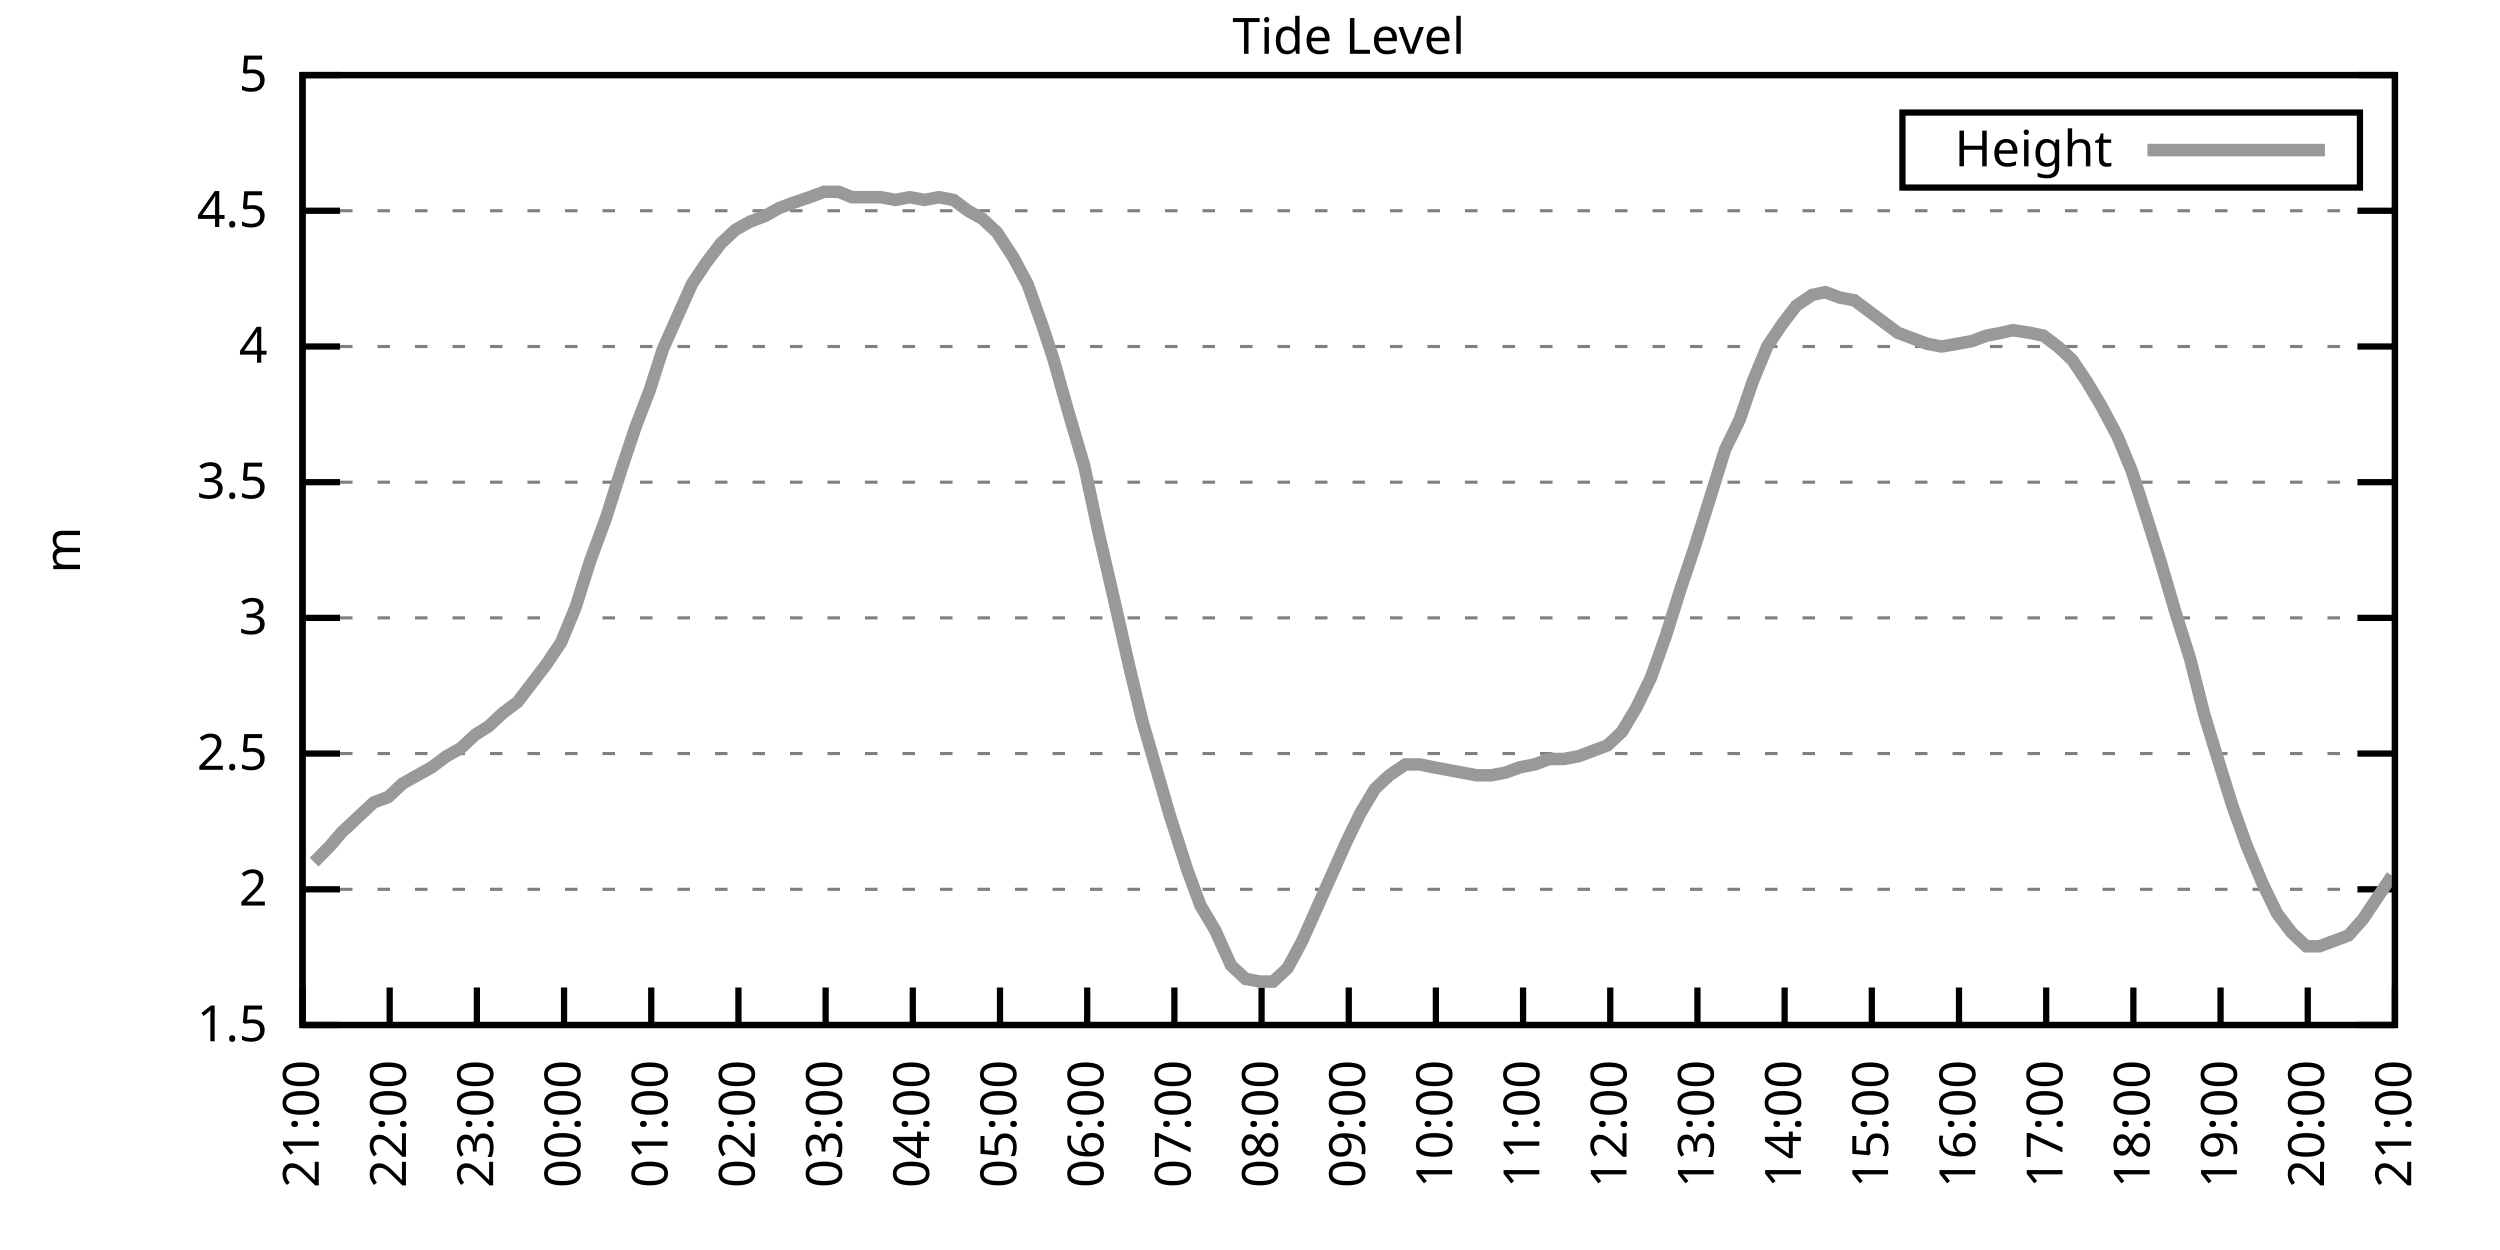
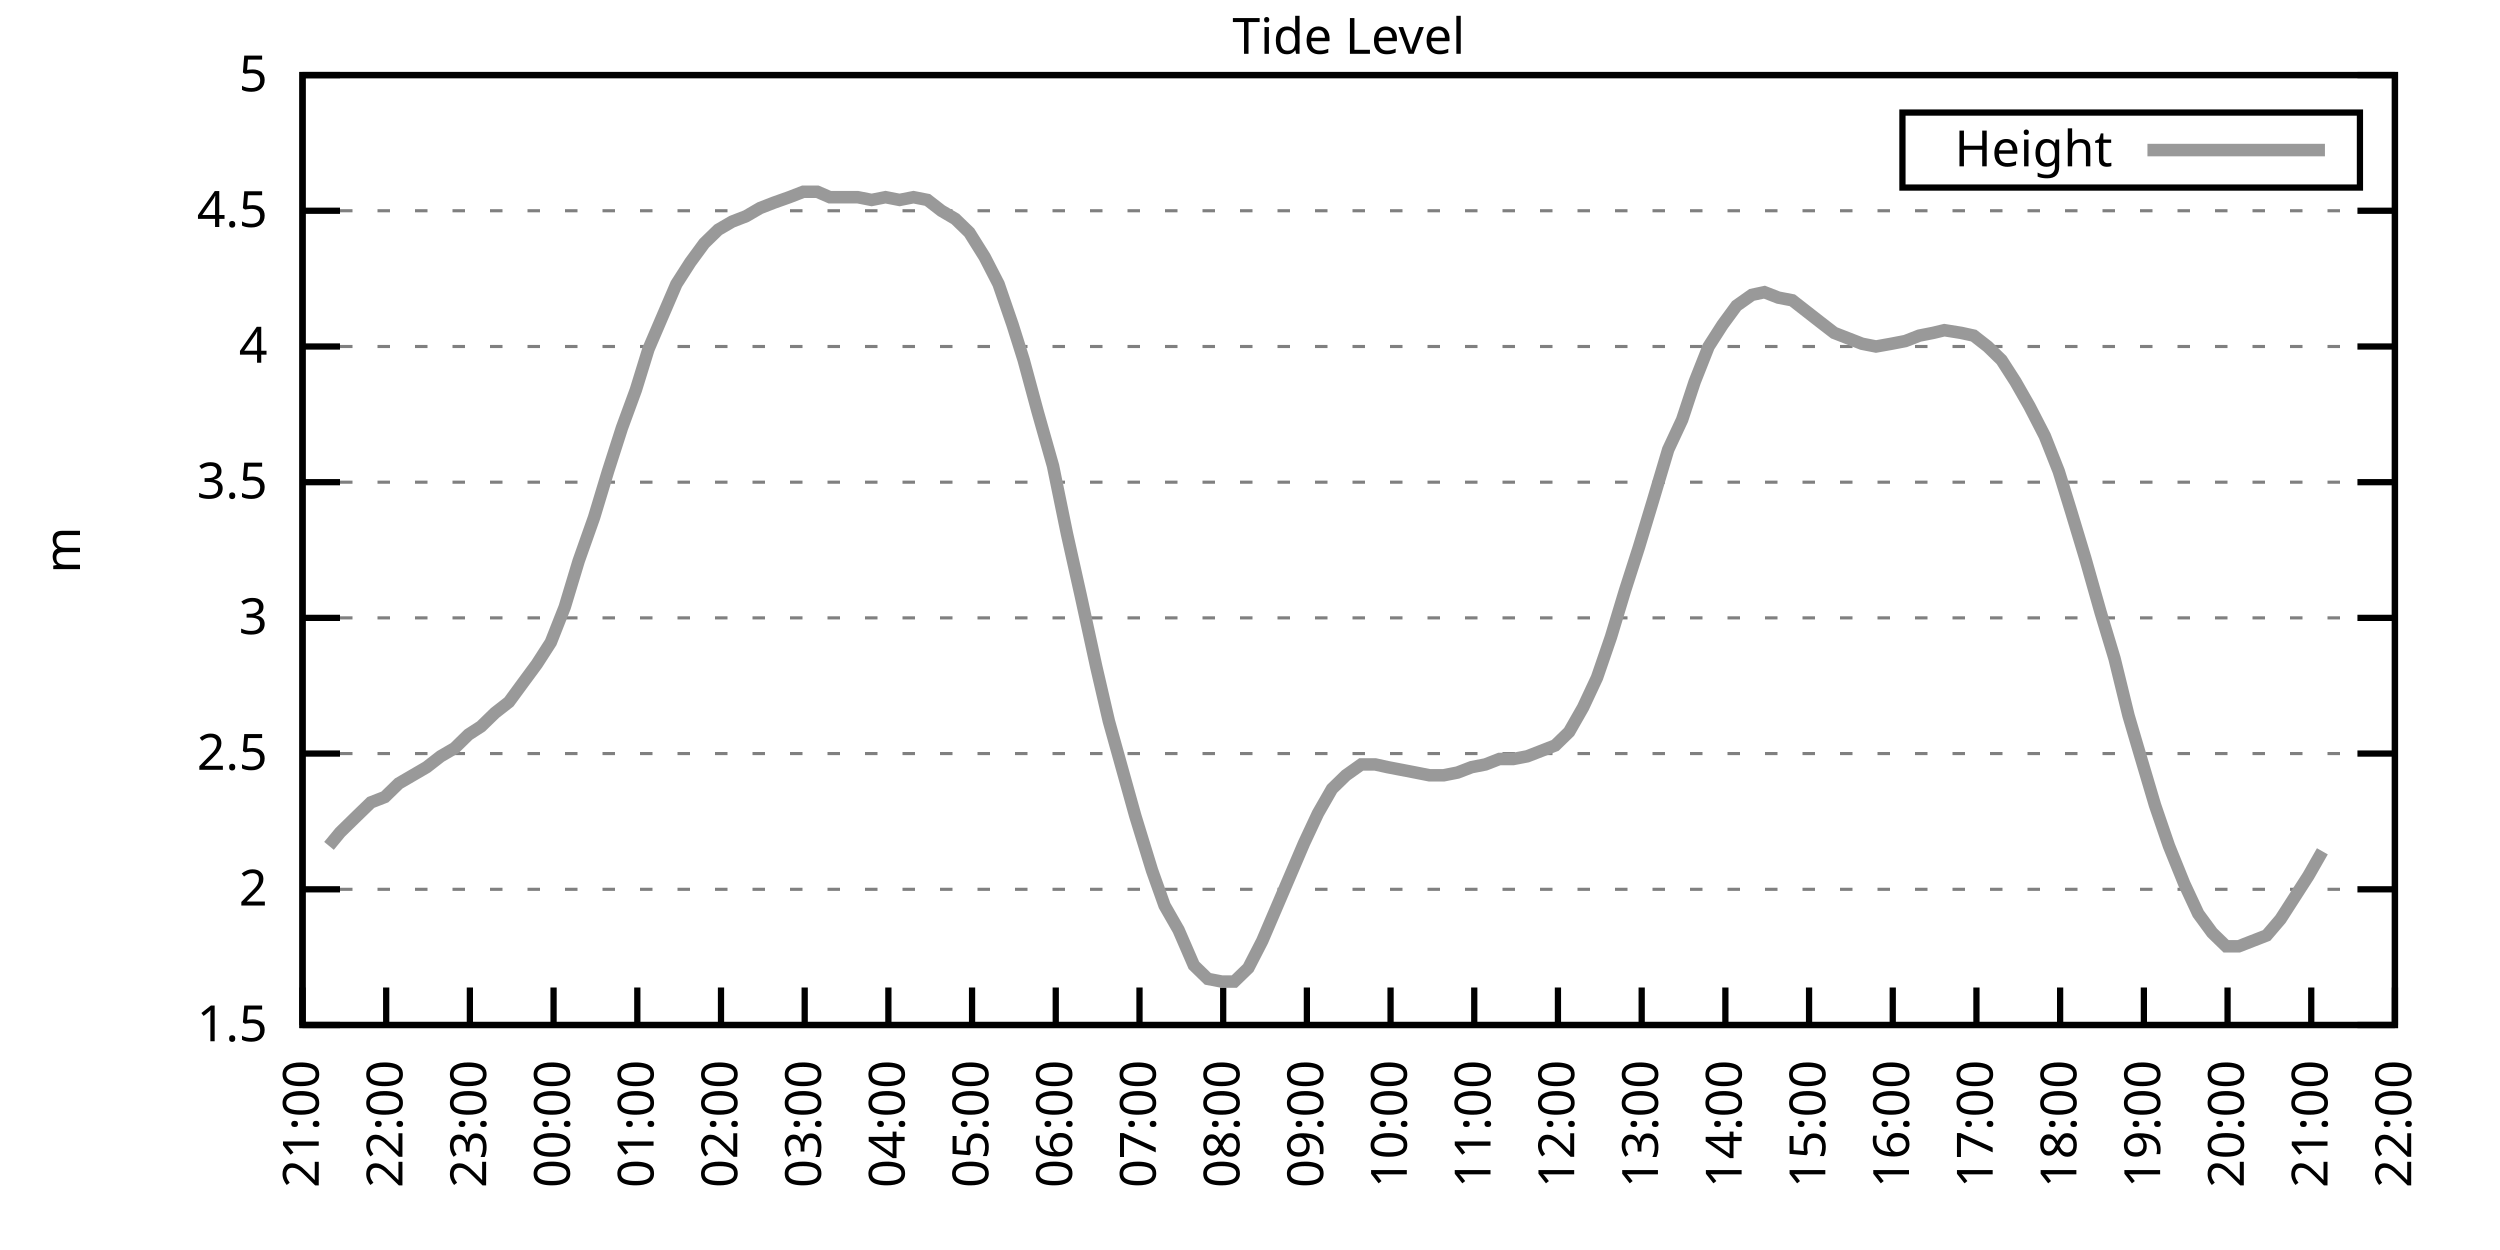
<svg xmlns="http://www.w3.org/2000/svg" xmlns:xlink="http://www.w3.org/1999/xlink" width="400" height="200" viewBox="0 0 400 200">
  <g id="gnuplot_canvas">
    <rect x="0" y="0" width="400" height="200" fill="none" />
    <defs>
      <circle id="gpDot" r="0.5" stroke-width="0.5" stroke="currentColor" />
      <path id="gpPt0" stroke-width="0.333" stroke="currentColor" d="M-1,0 h2 M0,-1 v2" />
      <path id="gpPt1" stroke-width="0.333" stroke="currentColor" d="M-1,-1 L1,1 M1,-1 L-1,1" />
      <path id="gpPt2" stroke-width="0.333" stroke="currentColor" d="M-1,0 L1,0 M0,-1 L0,1 M-1,-1 L1,1 M-1,1 L1,-1" />
      <rect id="gpPt3" stroke-width="0.333" stroke="currentColor" x="-1" y="-1" width="2" height="2" />
      <rect id="gpPt4" stroke-width="0.333" stroke="currentColor" fill="currentColor" x="-1" y="-1" width="2" height="2" />
      <circle id="gpPt5" stroke-width="0.333" stroke="currentColor" cx="0" cy="0" r="1" />
      <use xlink:href="#gpPt5" id="gpPt6" fill="currentColor" stroke="none" />
      <path id="gpPt7" stroke-width="0.333" stroke="currentColor" d="M0,-1.33 L-1.33,0.67 L1.33,0.67 z" />
      <use xlink:href="#gpPt7" id="gpPt8" fill="currentColor" stroke="none" />
      <use xlink:href="#gpPt7" id="gpPt9" stroke="currentColor" transform="rotate(180)" />
      <use xlink:href="#gpPt9" id="gpPt10" fill="currentColor" stroke="none" />
      <use xlink:href="#gpPt3" id="gpPt11" stroke="currentColor" transform="rotate(45)" />
      <use xlink:href="#gpPt11" id="gpPt12" fill="currentColor" stroke="none" />
      <path id="gpPt13" stroke-width="0.333" stroke="currentColor" d="M0,1.330 L1.265,0.411 L0.782,-1.067 L-0.782,-1.076 L-1.265,0.411 z" />
      <use xlink:href="#gpPt13" id="gpPt14" fill="currentColor" stroke="none" />
      <filter id="textbox" filterUnits="objectBoundingBox" x="0" y="0" height="1" width="1">
        <feFlood flood-color="white" flood-opacity="1" result="bgnd" />
        <feComposite in="SourceGraphic" in2="bgnd" operator="atop" />
      </filter>
      <filter id="greybox" filterUnits="objectBoundingBox" x="0" y="0" height="1" width="1">
        <feFlood flood-color="lightgrey" flood-opacity="1" result="grey" />
        <feComposite in="SourceGraphic" in2="grey" operator="atop" />
      </filter>
    </defs>
    <g fill="none" color="white" stroke="currentColor" stroke-width="1.00" stroke-linecap="butt" stroke-linejoin="miter">
</g>
    <g fill="none" color="black" stroke="currentColor" stroke-width="1.00" stroke-linecap="butt" stroke-linejoin="miter">
      <g stroke="none" shape-rendering="crispEdges">
        <polygon fill="rgb(255, 255, 255)" points="48.40,164.00 383.18,164.00 383.18,12.02 48.40,12.02 " />
      </g>
    </g>
    <g fill="none" color="black" stroke="currentColor" stroke-width="1.00" stroke-linecap="butt" stroke-linejoin="miter">
</g>
    <g fill="none" color="black" stroke="black" stroke-width="0.50" stroke-linecap="butt" stroke-linejoin="miter">
</g>
    <g fill="none" color="gray" stroke="currentColor" stroke-width="0.50" stroke-linecap="butt" stroke-linejoin="miter">
      <path stroke="gray" stroke-dasharray="2,4" class="gridline" d="M48.40,164.00 L383.19,164.00  " />
    </g>
    <g fill="none" color="gray" stroke="gray" stroke-width="1.00" stroke-linecap="butt" stroke-linejoin="miter">
</g>
    <g fill="none" color="black" stroke="currentColor" stroke-width="1.00" stroke-linecap="butt" stroke-linejoin="miter">
      <path stroke="black" d="M48.40,164.00 L54.40,164.00 M383.19,164.00 L377.19,164.00  " />
      <g transform="translate(42.80,166.60)" stroke="none" fill="black" font-family="Sans" font-size="8.00" text-anchor="end">
        <text>
          <tspan font-family="Sans"> 1.5</tspan>
        </text>
      </g>
    </g>
    <g fill="none" color="black" stroke="currentColor" stroke-width="1.00" stroke-linecap="butt" stroke-linejoin="miter">
</g>
    <g fill="none" color="black" stroke="black" stroke-width="0.50" stroke-linecap="butt" stroke-linejoin="miter">
</g>
    <g fill="none" color="gray" stroke="currentColor" stroke-width="0.50" stroke-linecap="butt" stroke-linejoin="miter">
      <path stroke="gray" stroke-dasharray="2,4" class="gridline" d="M48.40,142.29 L383.19,142.29  " />
    </g>
    <g fill="none" color="gray" stroke="gray" stroke-width="1.00" stroke-linecap="butt" stroke-linejoin="miter">
</g>
    <g fill="none" color="black" stroke="currentColor" stroke-width="1.00" stroke-linecap="butt" stroke-linejoin="miter">
      <path stroke="black" d="M48.40,142.29 L54.40,142.29 M383.19,142.29 L377.19,142.29  " />
      <g transform="translate(42.80,144.89)" stroke="none" fill="black" font-family="Sans" font-size="8.00" text-anchor="end">
        <text>
          <tspan font-family="Sans"> 2</tspan>
        </text>
      </g>
    </g>
    <g fill="none" color="black" stroke="currentColor" stroke-width="1.00" stroke-linecap="butt" stroke-linejoin="miter">
</g>
    <g fill="none" color="black" stroke="black" stroke-width="0.50" stroke-linecap="butt" stroke-linejoin="miter">
</g>
    <g fill="none" color="gray" stroke="currentColor" stroke-width="0.50" stroke-linecap="butt" stroke-linejoin="miter">
      <path stroke="gray" stroke-dasharray="2,4" class="gridline" d="M48.40,120.57 L383.19,120.57  " />
    </g>
    <g fill="none" color="gray" stroke="gray" stroke-width="1.00" stroke-linecap="butt" stroke-linejoin="miter">
</g>
    <g fill="none" color="black" stroke="currentColor" stroke-width="1.00" stroke-linecap="butt" stroke-linejoin="miter">
      <path stroke="black" d="M48.40,120.57 L54.40,120.57 M383.19,120.57 L377.19,120.57  " />
      <g transform="translate(42.80,123.17)" stroke="none" fill="black" font-family="Sans" font-size="8.00" text-anchor="end">
        <text>
          <tspan font-family="Sans"> 2.5</tspan>
        </text>
      </g>
    </g>
    <g fill="none" color="black" stroke="currentColor" stroke-width="1.00" stroke-linecap="butt" stroke-linejoin="miter">
</g>
    <g fill="none" color="black" stroke="black" stroke-width="0.50" stroke-linecap="butt" stroke-linejoin="miter">
</g>
    <g fill="none" color="gray" stroke="currentColor" stroke-width="0.50" stroke-linecap="butt" stroke-linejoin="miter">
      <path stroke="gray" stroke-dasharray="2,4" class="gridline" d="M48.40,98.86 L383.19,98.86  " />
    </g>
    <g fill="none" color="gray" stroke="gray" stroke-width="1.00" stroke-linecap="butt" stroke-linejoin="miter">
</g>
    <g fill="none" color="black" stroke="currentColor" stroke-width="1.00" stroke-linecap="butt" stroke-linejoin="miter">
      <path stroke="black" d="M48.40,98.86 L54.40,98.86 M383.19,98.86 L377.19,98.86  " />
      <g transform="translate(42.80,101.46)" stroke="none" fill="black" font-family="Sans" font-size="8.00" text-anchor="end">
        <text>
          <tspan font-family="Sans"> 3</tspan>
        </text>
      </g>
    </g>
    <g fill="none" color="black" stroke="currentColor" stroke-width="1.00" stroke-linecap="butt" stroke-linejoin="miter">
</g>
    <g fill="none" color="black" stroke="black" stroke-width="0.50" stroke-linecap="butt" stroke-linejoin="miter">
</g>
    <g fill="none" color="gray" stroke="currentColor" stroke-width="0.50" stroke-linecap="butt" stroke-linejoin="miter">
      <path stroke="gray" stroke-dasharray="2,4" class="gridline" d="M48.40,77.15 L383.19,77.15  " />
    </g>
    <g fill="none" color="gray" stroke="gray" stroke-width="1.00" stroke-linecap="butt" stroke-linejoin="miter">
</g>
    <g fill="none" color="black" stroke="currentColor" stroke-width="1.00" stroke-linecap="butt" stroke-linejoin="miter">
      <path stroke="black" d="M48.40,77.15 L54.40,77.15 M383.19,77.15 L377.19,77.15  " />
      <g transform="translate(42.80,79.75)" stroke="none" fill="black" font-family="Sans" font-size="8.00" text-anchor="end">
        <text>
          <tspan font-family="Sans"> 3.5</tspan>
        </text>
      </g>
    </g>
    <g fill="none" color="black" stroke="currentColor" stroke-width="1.00" stroke-linecap="butt" stroke-linejoin="miter">
</g>
    <g fill="none" color="black" stroke="black" stroke-width="0.50" stroke-linecap="butt" stroke-linejoin="miter">
</g>
    <g fill="none" color="gray" stroke="currentColor" stroke-width="0.50" stroke-linecap="butt" stroke-linejoin="miter">
      <path stroke="gray" stroke-dasharray="2,4" class="gridline" d="M48.40,55.44 L383.19,55.44  " />
    </g>
    <g fill="none" color="gray" stroke="gray" stroke-width="1.00" stroke-linecap="butt" stroke-linejoin="miter">
</g>
    <g fill="none" color="black" stroke="currentColor" stroke-width="1.00" stroke-linecap="butt" stroke-linejoin="miter">
      <path stroke="black" d="M48.40,55.44 L54.40,55.44 M383.19,55.44 L377.19,55.44  " />
      <g transform="translate(42.80,58.04)" stroke="none" fill="black" font-family="Sans" font-size="8.00" text-anchor="end">
        <text>
          <tspan font-family="Sans"> 4</tspan>
        </text>
      </g>
    </g>
    <g fill="none" color="black" stroke="currentColor" stroke-width="1.00" stroke-linecap="butt" stroke-linejoin="miter">
</g>
    <g fill="none" color="black" stroke="black" stroke-width="0.50" stroke-linecap="butt" stroke-linejoin="miter">
</g>
    <g fill="none" color="gray" stroke="currentColor" stroke-width="0.50" stroke-linecap="butt" stroke-linejoin="miter">
      <path stroke="gray" stroke-dasharray="2,4" class="gridline" d="M48.40,33.72 L383.19,33.72  " />
    </g>
    <g fill="none" color="gray" stroke="gray" stroke-width="1.00" stroke-linecap="butt" stroke-linejoin="miter">
</g>
    <g fill="none" color="black" stroke="currentColor" stroke-width="1.00" stroke-linecap="butt" stroke-linejoin="miter">
      <path stroke="black" d="M48.40,33.72 L54.40,33.72 M383.19,33.72 L377.19,33.72  " />
      <g transform="translate(42.80,36.32)" stroke="none" fill="black" font-family="Sans" font-size="8.00" text-anchor="end">
        <text>
          <tspan font-family="Sans"> 4.5</tspan>
        </text>
      </g>
    </g>
    <g fill="none" color="black" stroke="currentColor" stroke-width="1.00" stroke-linecap="butt" stroke-linejoin="miter">
</g>
    <g fill="none" color="black" stroke="black" stroke-width="0.50" stroke-linecap="butt" stroke-linejoin="miter">
</g>
    <g fill="none" color="gray" stroke="currentColor" stroke-width="0.50" stroke-linecap="butt" stroke-linejoin="miter">
      <path stroke="gray" stroke-dasharray="2,4" class="gridline" d="M48.40,12.01 L383.19,12.01  " />
    </g>
    <g fill="none" color="gray" stroke="gray" stroke-width="1.00" stroke-linecap="butt" stroke-linejoin="miter">
</g>
    <g fill="none" color="black" stroke="currentColor" stroke-width="1.00" stroke-linecap="butt" stroke-linejoin="miter">
      <path stroke="black" d="M48.40,12.01 L54.40,12.01 M383.19,12.01 L377.19,12.01  " />
      <g transform="translate(42.80,14.61)" stroke="none" fill="black" font-family="Sans" font-size="8.00" text-anchor="end">
        <text>
          <tspan font-family="Sans"> 5</tspan>
        </text>
      </g>
    </g>
    <g fill="none" color="black" stroke="currentColor" stroke-width="1.00" stroke-linecap="butt" stroke-linejoin="miter">
      <path stroke="black" d="M48.40,164.00 L48.40,158.00  " />
      <g transform="translate(51.00,169.60) rotate(270.00)" stroke="none" fill="black" font-family="Sans" font-size="8.00" text-anchor="end">
        <text>
          <tspan font-family="Sans">21:00</tspan>
        </text>
      </g>
    </g>
    <g fill="none" color="black" stroke="currentColor" stroke-width="1.00" stroke-linecap="butt" stroke-linejoin="miter">
-       <path stroke="black" d="M62.35,164.00 L62.35,158.00  " />
-       <g transform="translate(64.95,169.60) rotate(270.00)" stroke="none" fill="black" font-family="Sans" font-size="8.00" text-anchor="end">
+       <path stroke="black" d="M61.79,164.00 L61.79,158.00  " />
+       <g transform="translate(64.39,169.60) rotate(270.00)" stroke="none" fill="black" font-family="Sans" font-size="8.00" text-anchor="end">
        <text>
          <tspan font-family="Sans">22:00</tspan>
        </text>
      </g>
    </g>
    <g fill="none" color="black" stroke="currentColor" stroke-width="1.00" stroke-linecap="butt" stroke-linejoin="miter">
-       <path stroke="black" d="M76.30,164.00 L76.30,158.00  " />
-       <g transform="translate(78.90,169.60) rotate(270.00)" stroke="none" fill="black" font-family="Sans" font-size="8.00" text-anchor="end">
+       <path stroke="black" d="M75.18,164.00 L75.18,158.00  " />
+       <g transform="translate(77.78,169.60) rotate(270.00)" stroke="none" fill="black" font-family="Sans" font-size="8.00" text-anchor="end">
        <text>
          <tspan font-family="Sans">23:00</tspan>
        </text>
      </g>
    </g>
    <g fill="none" color="black" stroke="currentColor" stroke-width="1.00" stroke-linecap="butt" stroke-linejoin="miter">
-       <path stroke="black" d="M90.25,164.00 L90.25,158.00  " />
-       <g transform="translate(92.85,169.60) rotate(270.00)" stroke="none" fill="black" font-family="Sans" font-size="8.00" text-anchor="end">
+       <path stroke="black" d="M88.57,164.00 L88.57,158.00  " />
+       <g transform="translate(91.17,169.60) rotate(270.00)" stroke="none" fill="black" font-family="Sans" font-size="8.00" text-anchor="end">
        <text>
          <tspan font-family="Sans">00:00</tspan>
        </text>
      </g>
    </g>
    <g fill="none" color="black" stroke="currentColor" stroke-width="1.00" stroke-linecap="butt" stroke-linejoin="miter">
-       <path stroke="black" d="M104.20,164.00 L104.20,158.00  " />
-       <g transform="translate(106.80,169.60) rotate(270.00)" stroke="none" fill="black" font-family="Sans" font-size="8.00" text-anchor="end">
+       <path stroke="black" d="M101.97,164.00 L101.97,158.00  " />
+       <g transform="translate(104.57,169.60) rotate(270.00)" stroke="none" fill="black" font-family="Sans" font-size="8.00" text-anchor="end">
        <text>
          <tspan font-family="Sans">01:00</tspan>
        </text>
      </g>
    </g>
    <g fill="none" color="black" stroke="currentColor" stroke-width="1.00" stroke-linecap="butt" stroke-linejoin="miter">
-       <path stroke="black" d="M118.15,164.00 L118.15,158.00  " />
-       <g transform="translate(120.75,169.60) rotate(270.00)" stroke="none" fill="black" font-family="Sans" font-size="8.00" text-anchor="end">
+       <path stroke="black" d="M115.36,164.00 L115.36,158.00  " />
+       <g transform="translate(117.96,169.60) rotate(270.00)" stroke="none" fill="black" font-family="Sans" font-size="8.00" text-anchor="end">
        <text>
          <tspan font-family="Sans">02:00</tspan>
        </text>
      </g>
    </g>
    <g fill="none" color="black" stroke="currentColor" stroke-width="1.00" stroke-linecap="butt" stroke-linejoin="miter">
-       <path stroke="black" d="M132.10,164.00 L132.10,158.00  " />
-       <g transform="translate(134.70,169.60) rotate(270.00)" stroke="none" fill="black" font-family="Sans" font-size="8.00" text-anchor="end">
+       <path stroke="black" d="M128.75,164.00 L128.75,158.00  " />
+       <g transform="translate(131.35,169.60) rotate(270.00)" stroke="none" fill="black" font-family="Sans" font-size="8.00" text-anchor="end">
        <text>
          <tspan font-family="Sans">03:00</tspan>
        </text>
      </g>
    </g>
    <g fill="none" color="black" stroke="currentColor" stroke-width="1.00" stroke-linecap="butt" stroke-linejoin="miter">
-       <path stroke="black" d="M146.05,164.00 L146.05,158.00  " />
-       <g transform="translate(148.65,169.60) rotate(270.00)" stroke="none" fill="black" font-family="Sans" font-size="8.00" text-anchor="end">
+       <path stroke="black" d="M142.14,164.00 L142.14,158.00  " />
+       <g transform="translate(144.74,169.60) rotate(270.00)" stroke="none" fill="black" font-family="Sans" font-size="8.00" text-anchor="end">
        <text>
          <tspan font-family="Sans">04:00</tspan>
        </text>
      </g>
    </g>
    <g fill="none" color="black" stroke="currentColor" stroke-width="1.00" stroke-linecap="butt" stroke-linejoin="miter">
-       <path stroke="black" d="M160.00,164.00 L160.00,158.00  " />
-       <g transform="translate(162.60,169.60) rotate(270.00)" stroke="none" fill="black" font-family="Sans" font-size="8.00" text-anchor="end">
+       <path stroke="black" d="M155.53,164.00 L155.53,158.00  " />
+       <g transform="translate(158.13,169.60) rotate(270.00)" stroke="none" fill="black" font-family="Sans" font-size="8.00" text-anchor="end">
        <text>
          <tspan font-family="Sans">05:00</tspan>
        </text>
      </g>
    </g>
    <g fill="none" color="black" stroke="currentColor" stroke-width="1.00" stroke-linecap="butt" stroke-linejoin="miter">
-       <path stroke="black" d="M173.95,164.00 L173.95,158.00  " />
-       <g transform="translate(176.55,169.60) rotate(270.00)" stroke="none" fill="black" font-family="Sans" font-size="8.00" text-anchor="end">
+       <path stroke="black" d="M168.92,164.00 L168.92,158.00  " />
+       <g transform="translate(171.52,169.60) rotate(270.00)" stroke="none" fill="black" font-family="Sans" font-size="8.00" text-anchor="end">
        <text>
          <tspan font-family="Sans">06:00</tspan>
        </text>
      </g>
    </g>
    <g fill="none" color="black" stroke="currentColor" stroke-width="1.00" stroke-linecap="butt" stroke-linejoin="miter">
-       <path stroke="black" d="M187.90,164.00 L187.90,158.00  " />
-       <g transform="translate(190.50,169.60) rotate(270.00)" stroke="none" fill="black" font-family="Sans" font-size="8.00" text-anchor="end">
+       <path stroke="black" d="M182.32,164.00 L182.32,158.00  " />
+       <g transform="translate(184.92,169.60) rotate(270.00)" stroke="none" fill="black" font-family="Sans" font-size="8.00" text-anchor="end">
        <text>
          <tspan font-family="Sans">07:00</tspan>
        </text>
      </g>
    </g>
    <g fill="none" color="black" stroke="currentColor" stroke-width="1.00" stroke-linecap="butt" stroke-linejoin="miter">
-       <path stroke="black" d="M201.85,164.00 L201.85,158.00  " />
-       <g transform="translate(204.45,169.60) rotate(270.00)" stroke="none" fill="black" font-family="Sans" font-size="8.00" text-anchor="end">
+       <path stroke="black" d="M195.71,164.00 L195.71,158.00  " />
+       <g transform="translate(198.31,169.60) rotate(270.00)" stroke="none" fill="black" font-family="Sans" font-size="8.00" text-anchor="end">
        <text>
          <tspan font-family="Sans">08:00</tspan>
        </text>
      </g>
    </g>
    <g fill="none" color="black" stroke="currentColor" stroke-width="1.00" stroke-linecap="butt" stroke-linejoin="miter">
-       <path stroke="black" d="M215.80,164.00 L215.80,158.00  " />
-       <g transform="translate(218.40,169.60) rotate(270.00)" stroke="none" fill="black" font-family="Sans" font-size="8.00" text-anchor="end">
+       <path stroke="black" d="M209.10,164.00 L209.10,158.00  " />
+       <g transform="translate(211.70,169.60) rotate(270.00)" stroke="none" fill="black" font-family="Sans" font-size="8.00" text-anchor="end">
        <text>
          <tspan font-family="Sans">09:00</tspan>
        </text>
      </g>
    </g>
    <g fill="none" color="black" stroke="currentColor" stroke-width="1.00" stroke-linecap="butt" stroke-linejoin="miter">
-       <path stroke="black" d="M229.74,164.00 L229.74,158.00  " />
-       <g transform="translate(232.34,169.60) rotate(270.00)" stroke="none" fill="black" font-family="Sans" font-size="8.00" text-anchor="end">
+       <path stroke="black" d="M222.49,164.00 L222.49,158.00  " />
+       <g transform="translate(225.09,169.60) rotate(270.00)" stroke="none" fill="black" font-family="Sans" font-size="8.00" text-anchor="end">
        <text>
          <tspan font-family="Sans">10:00</tspan>
        </text>
      </g>
    </g>
    <g fill="none" color="black" stroke="currentColor" stroke-width="1.00" stroke-linecap="butt" stroke-linejoin="miter">
-       <path stroke="black" d="M243.69,164.00 L243.69,158.00  " />
-       <g transform="translate(246.29,169.60) rotate(270.00)" stroke="none" fill="black" font-family="Sans" font-size="8.00" text-anchor="end">
+       <path stroke="black" d="M235.88,164.00 L235.88,158.00  " />
+       <g transform="translate(238.48,169.60) rotate(270.00)" stroke="none" fill="black" font-family="Sans" font-size="8.00" text-anchor="end">
        <text>
          <tspan font-family="Sans">11:00</tspan>
        </text>
      </g>
    </g>
    <g fill="none" color="black" stroke="currentColor" stroke-width="1.00" stroke-linecap="butt" stroke-linejoin="miter">
-       <path stroke="black" d="M257.64,164.00 L257.64,158.00  " />
-       <g transform="translate(260.24,169.60) rotate(270.00)" stroke="none" fill="black" font-family="Sans" font-size="8.00" text-anchor="end">
+       <path stroke="black" d="M249.27,164.00 L249.27,158.00  " />
+       <g transform="translate(251.87,169.60) rotate(270.00)" stroke="none" fill="black" font-family="Sans" font-size="8.00" text-anchor="end">
        <text>
          <tspan font-family="Sans">12:00</tspan>
        </text>
      </g>
    </g>
    <g fill="none" color="black" stroke="currentColor" stroke-width="1.00" stroke-linecap="butt" stroke-linejoin="miter">
-       <path stroke="black" d="M271.59,164.00 L271.59,158.00  " />
-       <g transform="translate(274.19,169.60) rotate(270.00)" stroke="none" fill="black" font-family="Sans" font-size="8.00" text-anchor="end">
+       <path stroke="black" d="M262.67,164.00 L262.67,158.00  " />
+       <g transform="translate(265.27,169.60) rotate(270.00)" stroke="none" fill="black" font-family="Sans" font-size="8.00" text-anchor="end">
        <text>
          <tspan font-family="Sans">13:00</tspan>
        </text>
      </g>
    </g>
    <g fill="none" color="black" stroke="currentColor" stroke-width="1.00" stroke-linecap="butt" stroke-linejoin="miter">
-       <path stroke="black" d="M285.54,164.00 L285.54,158.00  " />
-       <g transform="translate(288.14,169.60) rotate(270.00)" stroke="none" fill="black" font-family="Sans" font-size="8.00" text-anchor="end">
+       <path stroke="black" d="M276.06,164.00 L276.06,158.00  " />
+       <g transform="translate(278.66,169.60) rotate(270.00)" stroke="none" fill="black" font-family="Sans" font-size="8.00" text-anchor="end">
        <text>
          <tspan font-family="Sans">14:00</tspan>
        </text>
      </g>
    </g>
    <g fill="none" color="black" stroke="currentColor" stroke-width="1.00" stroke-linecap="butt" stroke-linejoin="miter">
-       <path stroke="black" d="M299.49,164.00 L299.49,158.00  " />
-       <g transform="translate(302.09,169.60) rotate(270.00)" stroke="none" fill="black" font-family="Sans" font-size="8.00" text-anchor="end">
+       <path stroke="black" d="M289.45,164.00 L289.45,158.00  " />
+       <g transform="translate(292.05,169.60) rotate(270.00)" stroke="none" fill="black" font-family="Sans" font-size="8.00" text-anchor="end">
        <text>
          <tspan font-family="Sans">15:00</tspan>
        </text>
      </g>
    </g>
    <g fill="none" color="black" stroke="currentColor" stroke-width="1.00" stroke-linecap="butt" stroke-linejoin="miter">
-       <path stroke="black" d="M313.44,164.00 L313.44,158.00  " />
-       <g transform="translate(316.04,169.60) rotate(270.00)" stroke="none" fill="black" font-family="Sans" font-size="8.00" text-anchor="end">
+       <path stroke="black" d="M302.84,164.00 L302.84,158.00  " />
+       <g transform="translate(305.44,169.60) rotate(270.00)" stroke="none" fill="black" font-family="Sans" font-size="8.00" text-anchor="end">
        <text>
          <tspan font-family="Sans">16:00</tspan>
        </text>
      </g>
    </g>
    <g fill="none" color="black" stroke="currentColor" stroke-width="1.00" stroke-linecap="butt" stroke-linejoin="miter">
-       <path stroke="black" d="M327.39,164.00 L327.39,158.00  " />
-       <g transform="translate(329.99,169.60) rotate(270.00)" stroke="none" fill="black" font-family="Sans" font-size="8.00" text-anchor="end">
+       <path stroke="black" d="M316.23,164.00 L316.23,158.00  " />
+       <g transform="translate(318.83,169.60) rotate(270.00)" stroke="none" fill="black" font-family="Sans" font-size="8.00" text-anchor="end">
        <text>
          <tspan font-family="Sans">17:00</tspan>
        </text>
      </g>
    </g>
    <g fill="none" color="black" stroke="currentColor" stroke-width="1.00" stroke-linecap="butt" stroke-linejoin="miter">
-       <path stroke="black" d="M341.34,164.00 L341.34,158.00  " />
-       <g transform="translate(343.94,169.60) rotate(270.00)" stroke="none" fill="black" font-family="Sans" font-size="8.00" text-anchor="end">
+       <path stroke="black" d="M329.62,164.00 L329.62,158.00  " />
+       <g transform="translate(332.22,169.60) rotate(270.00)" stroke="none" fill="black" font-family="Sans" font-size="8.00" text-anchor="end">
        <text>
          <tspan font-family="Sans">18:00</tspan>
        </text>
      </g>
    </g>
    <g fill="none" color="black" stroke="currentColor" stroke-width="1.00" stroke-linecap="butt" stroke-linejoin="miter">
-       <path stroke="black" d="M355.29,164.00 L355.29,158.00  " />
-       <g transform="translate(357.89,169.60) rotate(270.00)" stroke="none" fill="black" font-family="Sans" font-size="8.00" text-anchor="end">
+       <path stroke="black" d="M343.02,164.00 L343.02,158.00  " />
+       <g transform="translate(345.62,169.60) rotate(270.00)" stroke="none" fill="black" font-family="Sans" font-size="8.00" text-anchor="end">
        <text>
          <tspan font-family="Sans">19:00</tspan>
        </text>
      </g>
    </g>
    <g fill="none" color="black" stroke="currentColor" stroke-width="1.00" stroke-linecap="butt" stroke-linejoin="miter">
-       <path stroke="black" d="M369.24,164.00 L369.24,158.00  " />
-       <g transform="translate(371.84,169.60) rotate(270.00)" stroke="none" fill="black" font-family="Sans" font-size="8.00" text-anchor="end">
+       <path stroke="black" d="M356.41,164.00 L356.41,158.00  " />
+       <g transform="translate(359.01,169.60) rotate(270.00)" stroke="none" fill="black" font-family="Sans" font-size="8.00" text-anchor="end">
        <text>
          <tspan font-family="Sans">20:00</tspan>
+         </text>
+       </g>
+     </g>
+     <g fill="none" color="black" stroke="currentColor" stroke-width="1.00" stroke-linecap="butt" stroke-linejoin="miter">
+       <path stroke="black" d="M369.80,164.00 L369.80,158.00  " />
+       <g transform="translate(372.40,169.60) rotate(270.00)" stroke="none" fill="black" font-family="Sans" font-size="8.00" text-anchor="end">
+         <text>
+           <tspan font-family="Sans">21:00</tspan>
        </text>
      </g>
    </g>
    <g fill="none" color="black" stroke="currentColor" stroke-width="1.00" stroke-linecap="butt" stroke-linejoin="miter">
      <path stroke="black" d="M383.19,164.00 L383.19,158.00  " />
      <g transform="translate(385.79,169.60) rotate(270.00)" stroke="none" fill="black" font-family="Sans" font-size="8.00" text-anchor="end">
        <text>
-           <tspan font-family="Sans">21:00</tspan>
+           <tspan font-family="Sans">22:00</tspan>
        </text>
      </g>
    </g>
    <g fill="none" color="black" stroke="currentColor" stroke-width="1.00" stroke-linecap="butt" stroke-linejoin="miter">
</g>
    <g fill="none" color="black" stroke="currentColor" stroke-width="1.00" stroke-linecap="butt" stroke-linejoin="miter">
      <path stroke="black" d="M48.40,12.01 L48.40,164.00 L383.19,164.00 L383.19,12.01 L48.40,12.01 Z  " />
    </g>
    <g fill="none" color="black" stroke="currentColor" stroke-width="1.00" stroke-linecap="butt" stroke-linejoin="miter">
</g>
    <g fill="none" color="black" stroke="currentColor" stroke-width="1.00" stroke-linecap="butt" stroke-linejoin="miter">
      <path stroke="black" d="M304.39,30.01 L304.39,18.01 L377.59,18.01 L377.59,30.01 L304.39,30.01 Z  " />
    </g>
    <g id="Tide_level_plot_1">
      <g fill="none" color="white" stroke="black" stroke-width="2.00" stroke-linecap="butt" stroke-linejoin="miter">
</g>
      <g fill="none" color="black" stroke="currentColor" stroke-width="2.00" stroke-linecap="butt" stroke-linejoin="miter">
        <g transform="translate(337.99,26.61)" stroke="none" fill="black" font-family="Sans" font-size="8.00" text-anchor="end">
          <text>
            <tspan font-family="Sans">Height</tspan>
          </text>
        </g>
      </g>
      <g fill="none" color="black" stroke="currentColor" stroke-width="2.00" stroke-linecap="butt" stroke-linejoin="miter">
-         <path stroke="rgb(153, 153, 153)" d="M343.59,24.01 L371.99,24.01 M50.26,137.94 L52.82,135.34 L54.68,133.17 L57.47,130.56 L59.79,128.39 L62.12,127.52   L64.44,125.35 L66.77,124.05 L69.09,122.75 L71.42,121.01 L73.74,119.71 L76.07,117.53 L78.16,116.23 L80.48,114.06   L82.81,112.32 L85.13,109.28 L87.46,106.24 L89.78,102.77 L92.11,97.12 L94.43,89.74 L96.99,82.79 L99.32,75.41   L101.64,68.46 L103.97,62.38 L106.06,55.87 L108.38,50.66 L110.71,45.45 L113.03,41.97 L115.36,38.93 L117.68,36.76   L120.01,35.46 L122.33,34.59 L124.66,33.29 L126.98,32.42 L129.54,31.55 L131.87,30.68 L134.19,30.68 L136.28,31.55   L138.61,31.55 L140.93,31.55 L143.26,31.99 L145.58,31.55 L147.91,31.99 L150.23,31.55 L152.56,31.99 L154.88,33.72   L157.21,35.03 L159.53,37.20 L162.09,41.11 L164.41,45.45 L166.74,51.96 L168.60,57.61 L170.92,65.86 L173.48,74.54   L175.81,85.40 L178.13,95.39 L180.69,106.68 L182.78,115.36 L187.20,130.56 L189.99,139.25 L192.08,144.89 L194.41,148.80   L196.96,154.45 L199.29,156.62 L201.61,157.05 L203.71,157.05 L206.03,154.88 L208.36,150.54 L210.68,145.33 L213.01,140.12   L215.33,134.90 L217.65,130.13 L219.98,126.22 L222.30,124.05 L224.86,122.31 L227.19,122.31 L229.28,122.75 L231.60,123.18   L233.93,123.61 L236.25,124.05 L238.58,124.05 L240.90,123.61 L243.23,122.75 L245.55,122.31 L247.88,121.44 L250.20,121.44   L252.53,121.01 L254.85,120.14 L257.18,119.27 L259.50,117.10 L261.83,113.19 L264.15,108.42 L266.48,101.90 L268.80,94.52   L271.13,87.57 L273.45,80.19 L276.01,71.94 L278.34,67.16 L280.43,61.08 L282.75,55.44 L285.08,51.96 L287.40,48.92   L289.96,47.18 L292.05,46.75 L294.38,47.62 L296.70,48.05 L299.03,49.79 L301.35,51.53 L303.68,53.26 L306.00,54.13   L308.33,55.00 L310.65,55.44 L313.21,55.00 L315.53,54.57 L317.86,53.70 L320.18,53.26 L322.04,52.83 L324.83,53.26   L326.93,53.70 L329.25,55.44 L331.58,57.61 L333.90,61.08 L336.23,64.99 L338.78,69.77 L341.11,75.41 L343.20,81.93   L345.53,89.31 L348.08,97.99 L350.41,105.38 L352.73,114.49 L354.59,120.57 L357.15,128.83 L359.48,135.34 L362.03,141.42   L364.36,146.20 L366.68,149.24 L369.01,151.41 L371.10,151.41 L373.43,150.54 L375.75,149.67 L378.08,147.06 L380.40,143.59   L382.73,140.12  " />
+         <path stroke="rgb(153, 153, 153)" d="M343.59,24.01 L371.99,24.01 M52.64,135.34 L54.43,133.17 L57.10,130.56 L59.34,128.39 L61.57,127.52 L63.80,125.35   L66.03,124.05 L68.26,122.75 L70.50,121.01 L72.73,119.71 L74.96,117.53 L76.97,116.23 L79.20,114.06 L81.43,112.32   L83.66,109.28 L85.90,106.24 L88.13,102.77 L90.36,97.12 L92.59,89.74 L95.05,82.79 L97.28,75.41 L99.51,68.46   L101.74,62.38 L103.75,55.87 L105.98,50.66 L108.22,45.45 L110.45,41.97 L112.68,38.93 L114.91,36.76 L117.14,35.46   L119.38,34.59 L121.61,33.29 L123.84,32.42 L126.29,31.55 L128.53,30.68 L130.76,30.68 L132.77,31.55 L135.00,31.55   L137.23,31.55 L139.46,31.99 L141.69,31.55 L143.93,31.99 L146.16,31.55 L148.39,31.99 L150.62,33.72 L152.85,35.03   L155.09,37.20 L157.54,41.11 L159.77,45.45 L162.01,51.96 L163.79,57.61 L166.02,65.86 L168.48,74.54 L170.71,85.40   L172.94,95.39 L175.40,106.68 L177.41,115.36 L181.65,130.56 L184.32,139.25 L186.33,144.89 L188.57,148.80 L191.02,154.45   L193.25,156.62 L195.48,157.05 L197.49,157.05 L199.73,154.88 L201.96,150.54 L204.19,145.33 L206.42,140.12 L208.65,134.90   L210.88,130.13 L213.12,126.22 L215.35,124.05 L217.80,122.31 L220.04,122.31 L222.04,122.75 L224.28,123.18 L226.51,123.61   L228.74,124.05 L230.97,124.05 L233.20,123.61 L235.44,122.75 L237.67,122.31 L239.90,121.44 L242.13,121.44 L244.36,121.01   L246.60,120.14 L248.83,119.27 L251.06,117.10 L253.29,113.19 L255.52,108.42 L257.76,101.90 L259.99,94.52 L262.22,87.57   L264.45,80.19 L266.91,71.94 L269.14,67.16 L271.15,61.08 L273.38,55.44 L275.61,51.96 L277.84,48.92 L280.30,47.18   L282.31,46.75 L284.54,47.62 L286.77,48.05 L289.00,49.79 L291.23,51.53 L293.47,53.26 L295.70,54.13 L297.93,55.00   L300.16,55.44 L302.62,55.00 L304.85,54.57 L307.08,53.70 L309.31,53.26 L311.10,52.83 L313.78,53.26 L315.79,53.70   L318.02,55.44 L320.25,57.61 L322.48,61.08 L324.71,64.99 L327.17,69.77 L329.40,75.41 L331.41,81.93 L333.64,89.31   L336.10,97.99 L338.33,105.38 L340.56,114.49 L342.35,120.57 L344.80,128.83 L347.03,135.34 L349.49,141.42 L351.72,146.20   L353.95,149.24 L356.18,151.41 L358.19,151.41 L360.42,150.54 L362.66,149.67 L364.89,147.06 L367.12,143.59 L369.35,140.12   L371.58,136.21  " />
      </g>
    </g>
    <g fill="none" color="black" stroke="currentColor" stroke-width="2.00" stroke-linecap="butt" stroke-linejoin="miter">
</g>
    <g fill="none" color="black" stroke="black" stroke-width="1.00" stroke-linecap="butt" stroke-linejoin="miter">
</g>
    <g fill="none" color="black" stroke="currentColor" stroke-width="1.00" stroke-linecap="butt" stroke-linejoin="miter">
      <path stroke="black" d="M48.40,12.01 L48.40,164.00 L383.19,164.00 L383.19,12.01 L48.40,12.01 Z  " />
      <g transform="translate(12.80,88.01) rotate(270.00)" stroke="none" fill="black" font-family="Sans" font-size="8.00" text-anchor="middle">
        <text>
          <tspan font-family="Sans">m</tspan>
        </text>
      </g>
    </g>
    <g fill="none" color="black" stroke="currentColor" stroke-width="1.00" stroke-linecap="butt" stroke-linejoin="miter">
</g>
    <g fill="none" color="black" stroke="currentColor" stroke-width="1.00" stroke-linecap="butt" stroke-linejoin="miter">
      <g transform="translate(215.79,8.61)" stroke="none" fill="black" font-family="Sans" font-size="8.00" text-anchor="middle">
        <text>
          <tspan font-family="Sans">Tide Level</tspan>
        </text>
      </g>
    </g>
    <g fill="none" color="black" stroke="currentColor" stroke-width="1.00" stroke-linecap="butt" stroke-linejoin="miter">
</g>
  </g>
</svg>
